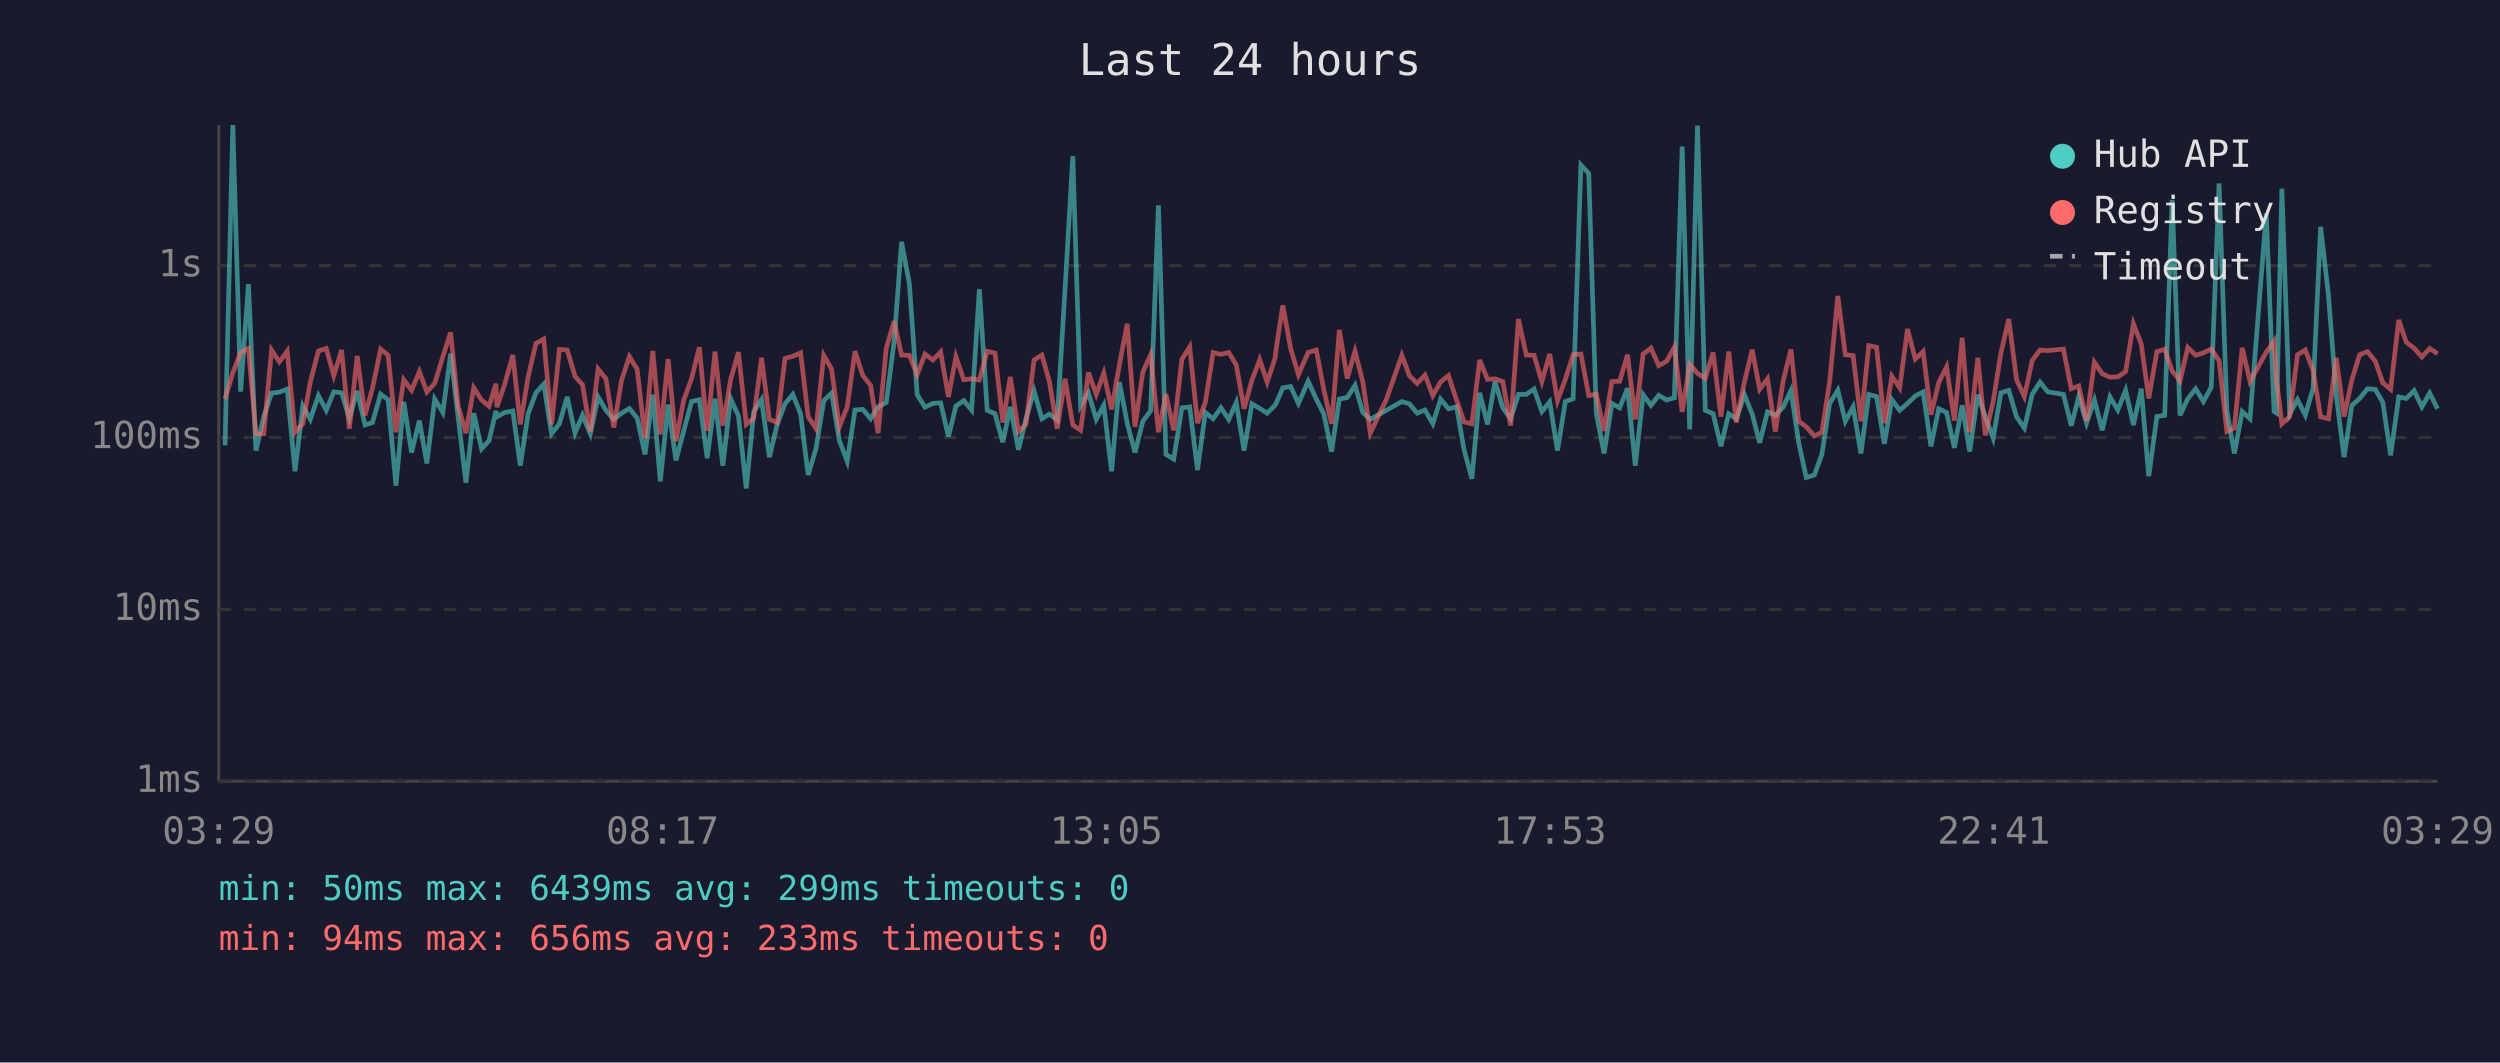
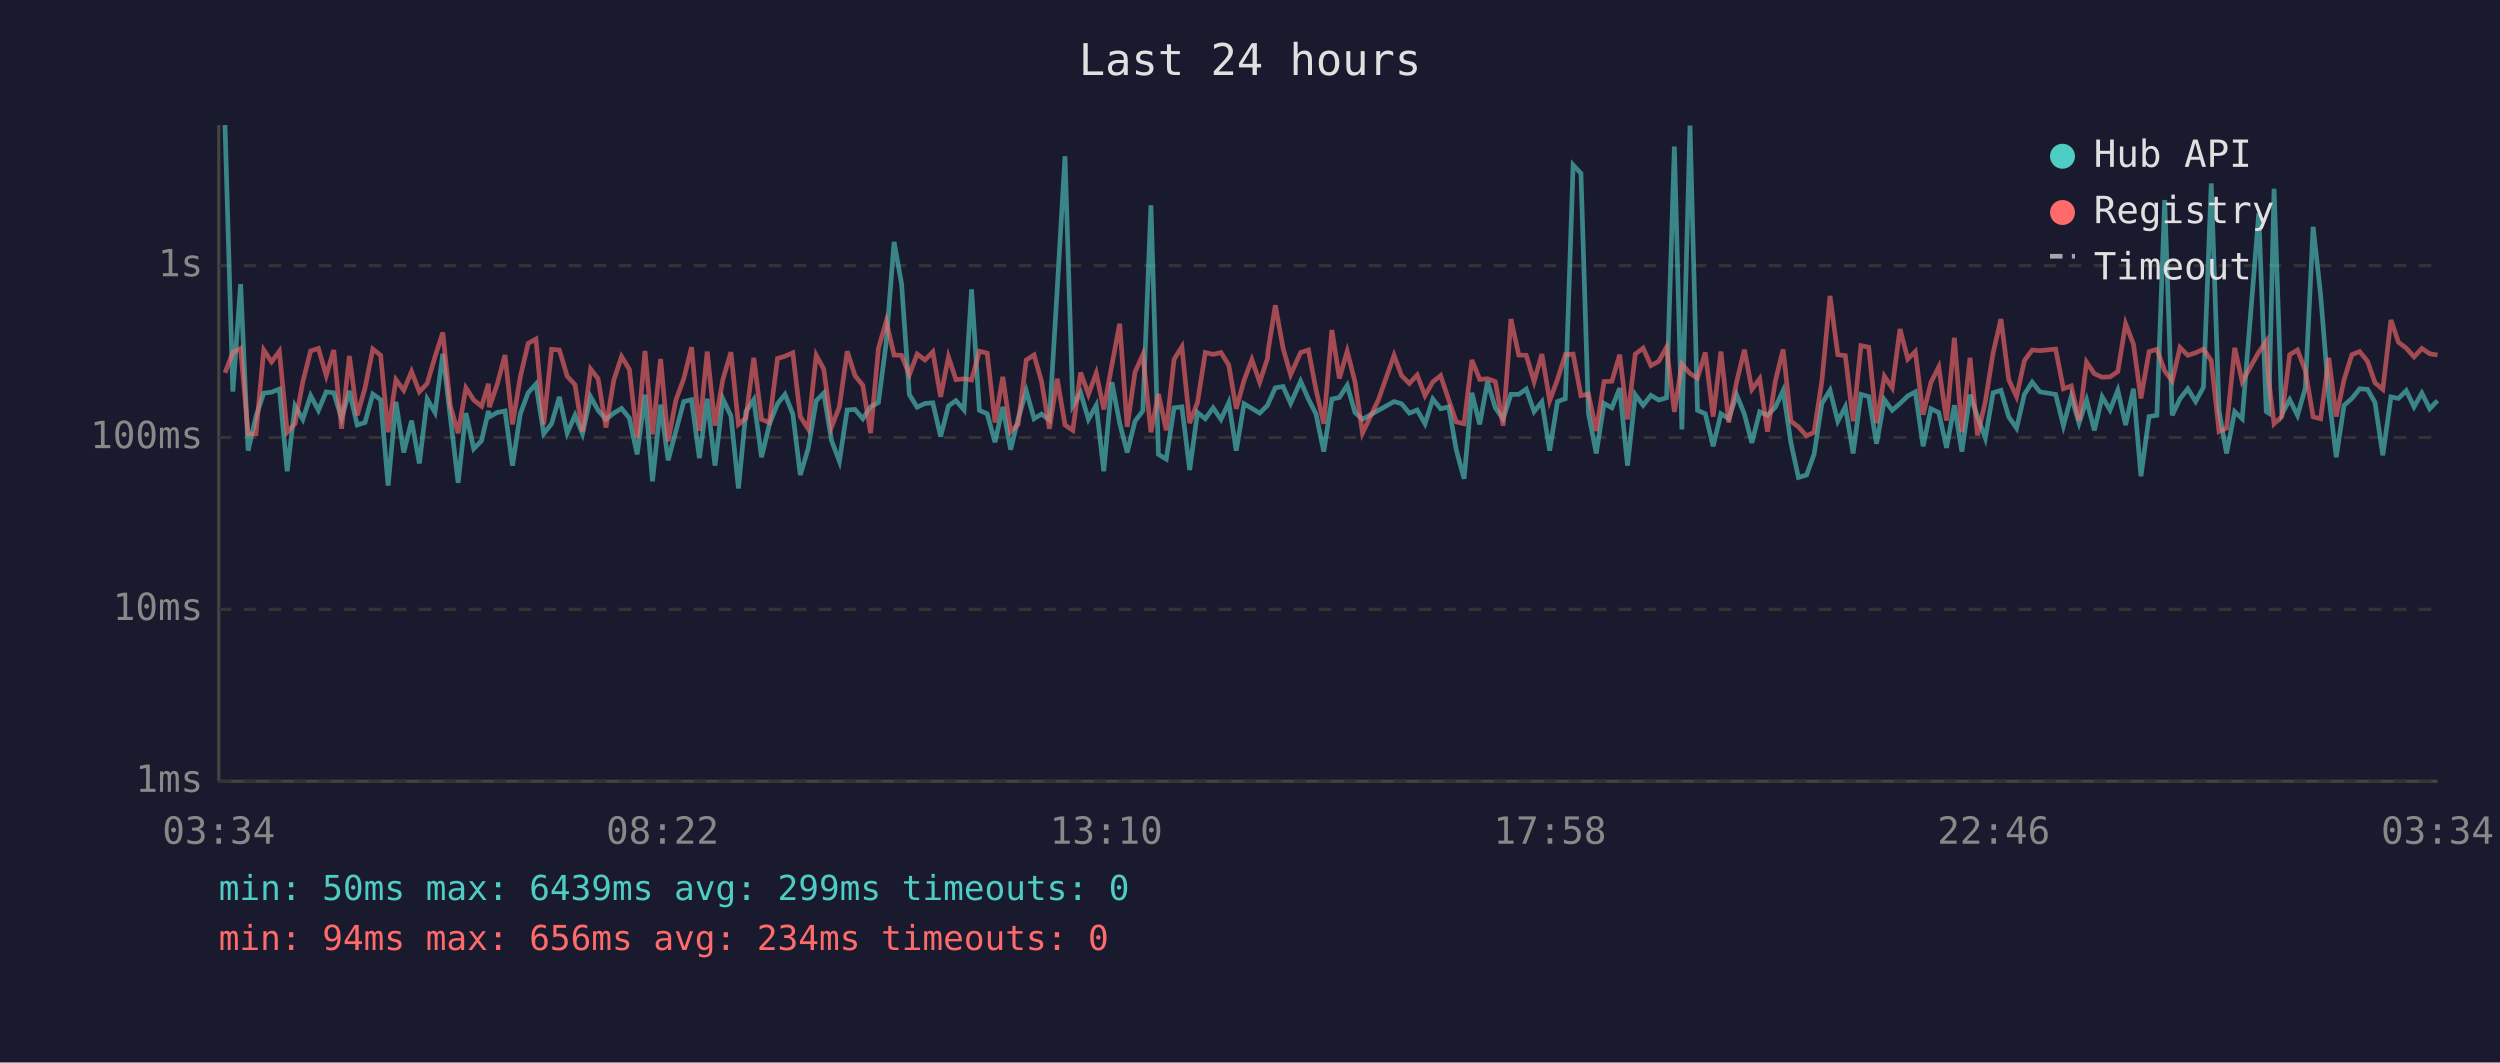
<svg xmlns="http://www.w3.org/2000/svg" viewBox="0 0 800 340" font-family="monospace" font-size="12">
  <rect width="800" height="340" fill="#1a1a2e" />
  <text x="400" y="24" fill="#e0e0e0" font-size="14" text-anchor="middle">Last 24 hours</text>
  <line x1="70" y1="40" x2="70" y2="250" stroke="#444" stroke-width="1" />
  <line x1="70" y1="250" x2="780" y2="250" stroke="#444" stroke-width="1" />
  <line x1="70" y1="250" x2="780" y2="250" stroke="#333" stroke-width="1" stroke-dasharray="4" />
  <text x="65" y="250" fill="#888" text-anchor="end" dominant-baseline="middle">1ms</text>
  <line x1="70" y1="195" x2="780" y2="195" stroke="#333" stroke-width="1" stroke-dasharray="4" />
  <text x="65" y="195" fill="#888" text-anchor="end" dominant-baseline="middle">10ms</text>
  <line x1="70" y1="140" x2="780" y2="140" stroke="#333" stroke-width="1" stroke-dasharray="4" />
  <text x="65" y="140" fill="#888" text-anchor="end" dominant-baseline="middle">100ms</text>
  <line x1="70" y1="85" x2="780" y2="85" stroke="#333" stroke-width="1" stroke-dasharray="4" />
  <text x="65" y="85" fill="#888" text-anchor="end" dominant-baseline="middle">1s</text>
-   <text x="70" y="270" fill="#888" text-anchor="middle">03:29</text>
-   <text x="212" y="270" fill="#888" text-anchor="middle">08:17</text>
-   <text x="354" y="270" fill="#888" text-anchor="middle">13:05</text>
-   <text x="496" y="270" fill="#888" text-anchor="middle">17:53</text>
-   <text x="638" y="270" fill="#888" text-anchor="middle">22:41</text>
-   <text x="780" y="270" fill="#888" text-anchor="middle">03:29</text>
-   <polyline points="72.0,142.5 74.5,40.0 77.0,125.3 79.5,90.9 81.9,144.2 84.4,133.3 86.9,125.8 89.4,125.5 91.9,124.5 94.4,150.8 96.9,129.9 99.3,134.2 101.9,126.6 104.4,131.3 106.8,125.4 109.3,125.7 111.8,133.8 114.3,125.1 116.8,136.0 119.2,135.2 121.8,126.1 124.2,127.9 126.7,155.4 129.2,128.6 131.7,144.8 134.2,134.6 136.6,148.3 139.1,127.7 141.7,132.0 144.2,113.2 146.6,133.4 149.1,154.5 151.6,132.2 154.1,143.6 156.5,141.0 158.7,131.5 159.0,133.4 161.5,132.0 164.1,131.5 166.5,149.0 169.0,132.4 171.5,125.7 174.0,122.9 176.5,138.8 179.0,135.6 181.5,127.0 184.0,138.6 186.4,132.9 188.9,138.8 191.4,127.0 193.9,131.3 196.4,134.2 198.9,132.2 201.4,130.7 203.9,133.8 206.4,145.4 208.9,126.3 211.3,154.0 213.8,129.5 216.3,147.3 218.8,137.9 221.3,128.5 223.8,127.9 226.3,146.6 228.8,127.6 231.3,149.0 233.8,127.6 236.3,133.1 238.8,156.3 241.2,131.7 243.7,127.9 246.2,146.3 248.7,135.8 251.2,129.2 253.7,126.2 256.2,132.5 258.6,152.0 261.1,143.6 263.6,128.2 266.1,125.8 268.6,141.0 271.1,147.6 273.6,131.2 276.1,131.0 278.6,134.0 281.0,130.2 283.6,128.8 286.1,109.5 288.5,77.4 291.0,90.8 293.5,126.3 296.0,130.3 298.5,129.1 301.0,128.9 303.5,139.7 305.9,129.9 308.4,128.2 310.9,131.2 313.4,92.6 315.9,131.3 318.4,132.4 320.9,141.5 323.3,130.2 325.9,143.9 328.3,134.0 330.9,125.1 333.4,134.0 335.8,132.5 338.3,134.4 340.8,92.7 343.3,50.0 345.8,129.9 348.3,125.7 350.8,134.2 353.2,129.7 355.7,150.8 358.2,122.3 360.7,135.4 363.2,144.8 365.7,134.8 368.2,131.5 370.7,65.7 373.1,145.4 375.6,146.9 378.2,130.5 380.7,130.2 383.2,150.4 385.7,132.0 388.2,134.0 390.7,130.5 393.2,134.2 395.6,128.8 398.1,144.2 400.6,129.2 403.1,130.7 405.5,132.2 408.0,129.7 408.3,129.2 410.5,124.1 413.0,123.7 415.5,129.1 418.6,122.0 421.2,127.7 423.6,132.4 426.1,144.5 428.6,127.7 431.1,127.2 433.6,123.3 436.1,132.0 438.5,134.2 443.6,131.3 448.6,128.5 451.0,129.2 453.5,132.2 456.0,131.2 458.5,135.6 461.0,127.7 463.5,130.8 466.1,130.2 468.5,143.9 471.0,153.2 473.5,125.7 476.0,135.8 478.4,122.1 480.9,130.5 483.4,134.0 485.9,126.2 488.4,126.2 490.9,124.5 493.4,131.7 495.9,128.6 498.4,144.2 500.9,128.5 503.4,127.6 505.9,52.8 508.4,55.5 510.8,132.2 513.3,145.1 515.8,129.1 518.3,130.5 520.8,124.2 523.3,149.0 525.8,126.3 528.3,129.7 530.8,126.5 533.3,128.0 535.8,127.3 538.3,46.9 540.7,137.4 543.2,40.2 545.7,131.3 548.2,132.4 550.7,142.8 553.2,132.4 555.6,134.0 558.2,126.3 560.7,132.5 563.1,141.7 565.6,131.8 568.1,132.9 570.6,130.3 573.1,125.0 575.6,141.7 578.0,152.8 580.6,152.0 583.0,145.4 585.5,129.1 588.1,124.9 590.5,134.8 593.0,130.2 595.5,145.1 598.0,126.2 600.5,126.9 603.0,142.0 605.4,127.9 607.9,131.3 610.4,129.1 612.9,126.7 615.4,125.4 617.9,142.8 620.4,130.8 622.9,132.0 625.4,143.3 627.9,129.7 630.3,144.5 632.9,126.3 635.3,133.3 637.8,140.2 640.3,125.7 642.8,124.9 645.3,133.4 647.8,137.0 650.3,126.2 652.8,122.3 655.3,125.4 660.3,126.2 662.8,136.2 665.2,126.9 667.7,135.4 670.2,128.0 672.7,137.7 675.2,127.0 677.7,131.2 680.2,124.9 682.7,136.0 685.2,124.4 687.6,152.4 690.2,133.3 692.7,132.9 695.1,64.0 697.6,132.9 700.1,127.6 702.6,124.4 705.1,128.5 707.6,123.9 710.1,58.7 712.6,131.5 715.0,145.1 717.5,131.7 720.0,134.0 725.2,68.3 727.7,131.7 728.5,132.2 730.2,60.4 732.7,132.5 735.2,127.9 737.7,132.9 740.2,124.2 742.6,72.6 745.1,94.4 747.6,126.5 750.1,146.3 752.6,129.7 755.1,127.5 757.6,124.4 760.1,124.6 762.5,128.8 765.0,145.7 767.6,127.0 770.0,127.5 772.5,125.0 775.0,130.2 777.5,125.8 780.0,130.8" fill="none" stroke="#4ecdc4" stroke-width="1.5" opacity="0.6" />
-   <polyline points="72.0,127.7 74.5,119.3 77.0,112.8 79.5,111.5 81.9,138.8 84.4,138.8 86.9,112.0 89.4,115.8 91.9,112.4 94.4,138.3 96.9,135.6 99.3,122.2 101.9,112.3 104.4,111.5 106.8,120.2 109.3,112.0 111.8,137.2 114.3,113.9 116.8,132.9 119.2,124.2 121.8,111.7 124.2,113.7 126.7,138.3 129.2,121.5 131.7,124.9 134.2,118.9 136.6,125.4 139.1,122.7 141.7,114.2 144.2,106.4 146.6,129.9 149.1,138.6 151.6,124.1 154.1,128.0 156.5,130.0 158.7,122.8 159.0,130.3 161.5,123.0 164.1,113.6 166.5,135.8 169.0,120.6 171.5,109.9 174.0,108.5 176.5,135.8 179.0,111.8 181.5,112.0 184.0,120.4 186.4,123.1 188.9,138.1 191.4,118.1 193.9,121.2 196.4,136.8 198.9,121.7 201.4,114.1 203.9,118.2 206.4,140.2 208.9,112.3 211.3,139.0 213.8,114.9 216.3,141.2 218.8,128.0 221.3,121.2 223.8,111.1 226.3,137.9 228.8,112.5 231.3,136.2 233.8,121.5 236.3,112.7 238.8,135.8 241.2,133.8 243.7,114.5 246.2,134.2 248.7,135.2 251.2,114.7 253.7,114.0 256.2,112.9 258.6,133.3 261.1,137.2 263.6,113.7 266.1,118.1 268.6,136.6 271.1,130.2 273.6,112.4 276.1,120.2 278.6,123.3 281.0,138.6 283.6,111.5 286.1,102.8 288.5,113.6 291.0,113.7 293.5,119.9 296.0,113.3 298.5,115.2 301.0,112.6 303.5,127.0 305.9,114.2 308.4,121.5 310.9,121.2 313.4,121.6 315.9,112.4 318.4,113.0 320.9,135.2 323.3,120.6 325.9,138.1 328.3,135.8 330.9,115.2 333.4,113.6 335.8,122.1 338.3,137.2 340.8,121.2 343.3,136.0 345.8,137.7 348.3,119.2 350.8,126.2 353.2,119.4 355.7,131.0 358.2,116.8 360.7,103.6 363.2,136.6 365.7,119.1 368.2,113.5 370.7,138.3 373.1,126.1 375.6,137.7 378.2,115.0 380.7,111.0 383.2,135.4 385.7,128.8 388.2,112.8 390.7,113.4 393.2,112.8 395.6,116.8 398.1,130.8 400.6,121.7 403.1,115.1 405.5,122.3 408.0,114.7 408.3,112.2 410.5,97.7 413.0,111.5 415.5,119.9 418.6,112.8 421.2,112.0 423.6,124.6 426.1,135.6 428.6,105.6 431.1,121.1 433.6,112.4 436.1,122.2 438.5,138.6 443.6,127.9 448.6,113.7 451.0,120.2 453.5,122.7 456.0,120.0 458.5,126.6 461.0,122.2 463.5,120.2 466.1,128.0 468.5,135.0 471.0,135.6 473.5,115.2 476.0,121.4 478.4,121.2 480.9,122.1 483.4,136.2 485.9,102.1 488.4,113.6 490.9,113.7 493.4,122.1 495.9,113.3 498.4,128.2 500.9,121.4 503.4,113.5 505.9,113.3 508.4,126.6 510.8,126.1 513.3,137.9 515.8,122.1 518.3,122.0 520.8,113.5 523.3,134.2 525.8,113.3 528.3,111.4 530.8,117.0 533.3,115.6 535.8,111.1 538.3,131.8 540.7,116.5 543.2,119.5 545.7,121.0 548.2,112.8 550.7,133.3 553.2,112.5 555.6,135.2 558.2,122.3 560.7,111.9 563.1,124.6 565.6,121.2 568.1,138.1 570.6,122.0 573.1,111.8 575.6,134.8 578.0,136.6 580.6,139.5 583.0,138.3 585.5,122.0 588.1,94.7 590.5,113.5 593.0,113.8 595.5,134.8 598.0,110.6 600.5,111.1 603.0,135.4 605.4,120.4 607.9,124.1 610.4,105.3 612.9,114.9 615.4,112.5 617.9,132.7 620.4,122.4 622.9,117.4 625.4,134.6 627.9,108.1 630.3,138.3 632.9,114.5 635.3,139.3 637.8,128.6 640.3,112.9 642.8,102.1 645.3,121.5 647.8,126.9 650.3,115.4 652.8,112.0 655.3,112.2 660.3,111.7 662.8,124.4 665.2,123.5 667.7,134.6 670.2,115.9 672.7,119.6 675.2,120.7 677.7,120.6 680.2,118.9 682.7,103.6 685.2,110.1 687.6,127.5 690.2,112.5 692.7,111.8 695.1,118.7 697.6,121.9 700.1,111.2 702.6,113.7 705.1,112.9 707.6,111.7 710.1,115.4 712.6,138.1 715.0,137.0 717.5,111.3 720.0,122.1 725.2,112.7 727.7,109.2 728.5,121.7 730.2,135.6 732.7,133.3 735.2,113.5 737.7,112.0 740.2,118.6 742.6,133.4 745.1,134.0 747.6,114.5 750.1,133.3 752.6,121.5 755.1,113.5 757.6,112.5 760.1,115.6 762.5,122.5 765.0,124.6 767.6,102.4 770.0,109.5 772.5,111.4 775.0,114.2 777.5,111.5 780.0,113.2" fill="none" stroke="#ff6b6b" stroke-width="1.5" opacity="0.6" />
+   <text x="70" y="270" fill="#888" text-anchor="middle">03:34</text>
+   <text x="212" y="270" fill="#888" text-anchor="middle">08:22</text>
+   <text x="354" y="270" fill="#888" text-anchor="middle">13:10</text>
+   <text x="496" y="270" fill="#888" text-anchor="middle">17:58</text>
+   <text x="638" y="270" fill="#888" text-anchor="middle">22:46</text>
+   <text x="780" y="270" fill="#888" text-anchor="middle">03:34</text>
+   <polyline points="72.0,40.0 74.5,125.3 77.0,90.9 79.4,144.2 81.9,133.3 84.4,125.8 86.9,125.5 89.4,124.5 91.9,150.8 94.4,129.9 96.9,134.2 99.4,126.6 101.9,131.3 104.4,125.4 106.8,125.7 109.3,133.8 111.8,125.1 114.3,136.0 116.8,135.2 119.3,126.1 121.8,127.9 124.2,155.4 126.7,128.6 129.2,144.8 131.7,134.6 134.2,148.3 136.7,127.7 139.2,132.0 141.7,113.2 144.1,133.4 146.6,154.5 149.1,132.2 151.6,143.6 154.1,141.0 156.3,131.5 156.6,133.4 159.1,132.0 161.6,131.5 164.0,149.0 166.5,132.4 169.0,125.7 171.5,122.9 174.0,138.8 176.5,135.6 179.0,127.0 181.5,138.6 184.0,132.9 186.4,138.8 189.0,127.0 191.4,131.3 193.9,134.2 196.4,132.2 198.9,130.7 201.4,133.8 203.9,145.4 206.4,126.3 208.8,154.0 211.4,129.5 213.8,147.3 216.3,137.9 218.8,128.5 221.3,127.9 223.8,146.6 226.3,127.6 228.8,149.0 231.3,127.6 233.9,133.1 236.3,156.3 238.7,131.7 241.2,127.9 243.7,146.3 246.2,135.8 248.8,129.2 251.2,126.2 253.7,132.5 256.1,152.0 258.6,143.6 261.2,128.2 263.6,125.8 266.1,141.0 268.6,147.6 271.1,131.2 273.6,131.0 276.1,134.0 278.6,130.2 281.1,128.8 283.6,109.5 286.1,77.4 288.5,90.8 291.0,126.3 293.5,130.3 296.0,129.1 298.5,128.9 301.0,139.7 303.5,129.9 305.9,128.2 308.5,131.2 310.9,92.6 313.4,131.3 315.9,132.4 318.4,141.5 320.9,130.2 323.4,143.9 325.8,134.0 328.4,125.1 330.9,134.0 333.3,132.5 335.8,134.4 338.3,92.7 340.8,50.0 343.3,129.9 345.8,125.7 348.3,134.2 350.8,129.7 353.2,150.8 355.8,122.3 358.3,135.4 360.7,144.8 363.2,134.8 365.7,131.5 368.3,65.7 370.7,145.4 373.2,146.9 375.7,130.5 378.2,130.2 380.7,150.4 383.2,132.0 385.7,134.0 388.2,130.5 390.7,134.2 393.2,128.8 395.6,144.2 398.1,129.2 400.6,130.7 403.1,132.2 405.6,129.7 405.8,129.2 408.1,124.1 410.6,123.7 413.0,129.1 416.2,122.0 418.7,127.7 421.1,132.4 423.6,144.5 426.2,127.7 428.6,127.2 431.1,123.3 433.6,132.0 436.0,134.2 441.1,131.3 446.1,128.5 448.5,129.2 451.0,132.2 453.5,131.2 456.0,135.6 458.5,127.7 461.0,130.8 463.6,130.2 466.0,143.9 468.5,153.2 471.0,125.7 473.5,135.8 476.0,122.1 478.5,130.5 481.0,134.0 483.5,126.2 486.0,126.2 488.4,124.5 490.9,131.7 493.4,128.6 495.9,144.2 498.4,128.5 500.9,127.6 503.4,52.8 505.9,55.5 508.3,132.2 510.8,145.1 513.3,129.1 515.8,130.5 518.3,124.2 520.8,149.0 523.3,126.3 525.8,129.7 528.3,126.5 530.8,128.0 533.3,127.3 535.8,46.9 538.2,137.4 540.8,40.2 543.2,131.3 545.7,132.4 548.2,142.8 550.7,132.4 553.2,134.0 555.7,126.3 558.2,132.5 560.6,141.7 563.1,131.8 565.6,132.9 568.1,130.3 570.6,125.0 573.1,141.7 575.5,152.8 578.1,152.0 580.5,145.4 583.0,129.1 585.6,124.9 588.1,134.8 590.5,130.2 593.0,145.1 595.5,126.2 598.0,126.9 600.5,142.0 603.0,127.9 605.5,131.3 608.0,129.1 610.5,126.7 612.9,125.4 615.4,142.8 617.9,130.8 620.4,132.0 622.9,143.3 625.4,129.7 627.8,144.5 630.4,126.3 632.8,133.3 635.3,140.2 637.8,125.7 640.3,124.9 642.8,133.4 645.3,137.0 647.8,126.2 650.3,122.3 652.8,125.4 657.8,126.2 660.3,136.2 662.8,126.9 665.3,135.4 667.7,128.0 670.2,137.7 672.7,127.0 675.2,131.2 677.7,124.9 680.2,136.0 682.7,124.4 685.1,152.4 687.7,133.3 690.2,132.9 692.7,64.0 695.1,132.9 697.6,127.6 700.1,124.4 702.6,128.5 705.1,123.9 707.6,58.7 710.1,131.5 712.5,145.1 715.1,131.7 717.5,134.0 722.8,68.3 725.2,131.7 726.0,132.2 727.7,60.4 730.2,132.5 732.7,127.9 735.2,132.9 737.7,124.2 740.2,72.6 742.6,94.4 745.2,126.5 747.6,146.3 750.1,129.7 752.6,127.5 755.1,124.4 757.6,124.6 760.0,128.8 762.5,145.7 765.1,127.0 767.5,127.5 770.0,125.0 772.5,130.2 775.0,125.8 777.5,130.8 780.0,128.2" fill="none" stroke="#4ecdc4" stroke-width="1.5" opacity="0.6" />
+   <polyline points="72.0,119.3 74.5,112.8 77.0,111.5 79.4,138.8 81.9,138.8 84.4,112.0 86.9,115.8 89.4,112.4 91.9,138.3 94.4,135.6 96.9,122.2 99.4,112.3 101.9,111.5 104.4,120.2 106.8,112.0 109.3,137.2 111.8,113.9 114.3,132.9 116.8,124.2 119.3,111.7 121.8,113.7 124.2,138.3 126.7,121.5 129.2,124.9 131.7,118.9 134.2,125.4 136.7,122.7 139.2,114.2 141.7,106.4 144.1,129.9 146.6,138.6 149.1,124.1 151.6,128.0 154.1,130.0 156.3,122.8 156.6,130.3 159.1,123.0 161.6,113.6 164.0,135.8 166.5,120.6 169.0,109.9 171.5,108.5 174.0,135.8 176.5,111.8 179.0,112.0 181.5,120.4 184.0,123.1 186.4,138.1 189.0,118.1 191.4,121.2 193.9,136.8 196.4,121.7 198.9,114.1 201.4,118.2 203.9,140.2 206.4,112.3 208.8,139.0 211.4,114.9 213.8,141.2 216.3,128.0 218.8,121.2 221.3,111.1 223.8,137.9 226.3,112.5 228.8,136.2 231.3,121.5 233.9,112.7 236.3,135.8 238.7,133.8 241.2,114.5 243.7,134.2 246.2,135.2 248.8,114.7 251.2,114.0 253.7,112.9 256.1,133.3 258.6,137.2 261.2,113.7 263.6,118.1 266.1,136.6 268.6,130.2 271.1,112.4 273.6,120.2 276.1,123.3 278.6,138.6 281.1,111.5 283.6,102.8 286.1,113.6 288.5,113.7 291.0,119.9 293.5,113.3 296.0,115.2 298.5,112.6 301.0,127.0 303.5,114.2 305.9,121.5 308.5,121.2 310.9,121.6 313.4,112.4 315.9,113.0 318.4,135.2 320.9,120.6 323.4,138.1 325.8,135.8 328.4,115.2 330.9,113.6 333.3,122.1 335.8,137.2 338.3,121.2 340.8,136.0 343.3,137.7 345.8,119.2 348.3,126.2 350.8,119.4 353.2,131.0 355.8,116.8 358.3,103.6 360.7,136.6 363.2,119.1 365.7,113.5 368.3,138.3 370.7,126.1 373.2,137.7 375.7,115.0 378.2,111.0 380.7,135.4 383.2,128.8 385.7,112.8 388.2,113.4 390.7,112.8 393.2,116.8 395.6,130.8 398.1,121.7 400.6,115.1 403.1,122.3 405.6,114.7 405.8,112.2 408.1,97.7 410.6,111.5 413.0,119.9 416.2,112.8 418.7,112.0 421.1,124.6 423.6,135.6 426.2,105.6 428.6,121.1 431.1,112.4 433.6,122.2 436.0,138.6 441.1,127.9 446.1,113.7 448.5,120.2 451.0,122.7 453.5,120.0 456.0,126.6 458.5,122.2 461.0,120.2 463.6,128.0 466.0,135.0 468.5,135.6 471.0,115.2 473.5,121.4 476.0,121.2 478.5,122.1 481.0,136.2 483.5,102.1 486.0,113.6 488.4,113.7 490.9,122.1 493.4,113.3 495.9,128.2 498.4,121.4 500.9,113.5 503.4,113.3 505.9,126.6 508.3,126.1 510.8,137.9 513.3,122.1 515.8,122.0 518.3,113.5 520.8,134.2 523.3,113.3 525.8,111.4 528.3,117.0 530.8,115.6 533.3,111.1 535.8,131.8 538.2,116.5 540.8,119.5 543.2,121.0 545.7,112.8 548.2,133.3 550.7,112.5 553.2,135.2 555.7,122.3 558.2,111.9 560.6,124.6 563.1,121.2 565.6,138.1 568.1,122.0 570.6,111.8 573.1,134.8 575.5,136.6 578.1,139.5 580.5,138.3 583.0,122.0 585.6,94.7 588.1,113.5 590.5,113.8 593.0,134.8 595.5,110.6 598.0,111.1 600.5,135.4 603.0,120.4 605.5,124.1 608.0,105.3 610.5,114.9 612.9,112.5 615.4,132.7 617.9,122.4 620.4,117.4 622.9,134.6 625.4,108.1 627.8,138.3 630.4,114.5 632.8,139.3 635.3,128.6 637.8,112.9 640.3,102.1 642.8,121.5 645.3,126.9 647.8,115.4 650.3,112.0 652.8,112.2 657.8,111.7 660.3,124.4 662.8,123.5 665.3,134.6 667.7,115.9 670.2,119.6 672.7,120.7 675.2,120.6 677.7,118.9 680.2,103.6 682.7,110.1 685.1,127.5 687.7,112.5 690.2,111.8 692.7,118.7 695.1,121.9 697.6,111.2 700.1,113.7 702.6,112.9 705.1,111.7 707.6,115.4 710.1,138.1 712.5,137.0 715.1,111.3 717.5,122.1 722.8,112.7 725.2,109.2 726.0,121.7 727.7,135.6 730.2,133.3 732.7,113.5 735.2,112.0 737.7,118.6 740.2,133.4 742.6,134.0 745.2,114.5 747.6,133.3 750.1,121.5 752.6,113.5 755.1,112.5 757.6,115.6 760.0,122.5 762.5,124.6 765.1,102.4 767.5,109.5 770.0,111.4 772.5,114.2 775.0,111.5 777.5,113.2 780.0,113.6" fill="none" stroke="#ff6b6b" stroke-width="1.5" opacity="0.6" />
  <circle cx="660" cy="50" r="4" fill="#4ecdc4" />
  <text x="670" y="50" fill="#e0e0e0" dominant-baseline="middle">Hub API</text>
  <circle cx="660" cy="68" r="4" fill="#ff6b6b" />
  <text x="670" y="68" fill="#e0e0e0" dominant-baseline="middle">Registry</text>
  <line x1="656" y1="82" x2="664" y2="82" stroke="#e0e0e0" stroke-width="1.5" stroke-dasharray="4,3" opacity="0.7" />
  <text x="670" y="86" fill="#e0e0e0" dominant-baseline="middle">Timeout</text>
  <text x="70" y="288" fill="#4ecdc4" font-size="11">min: 50ms  max: 6439ms  avg: 299ms  timeouts: 0</text>
-   <text x="70" y="304" fill="#ff6b6b" font-size="11">min: 94ms  max: 656ms  avg: 233ms  timeouts: 0</text>
+   <text x="70" y="304" fill="#ff6b6b" font-size="11">min: 94ms  max: 656ms  avg: 234ms  timeouts: 0</text>
</svg>
